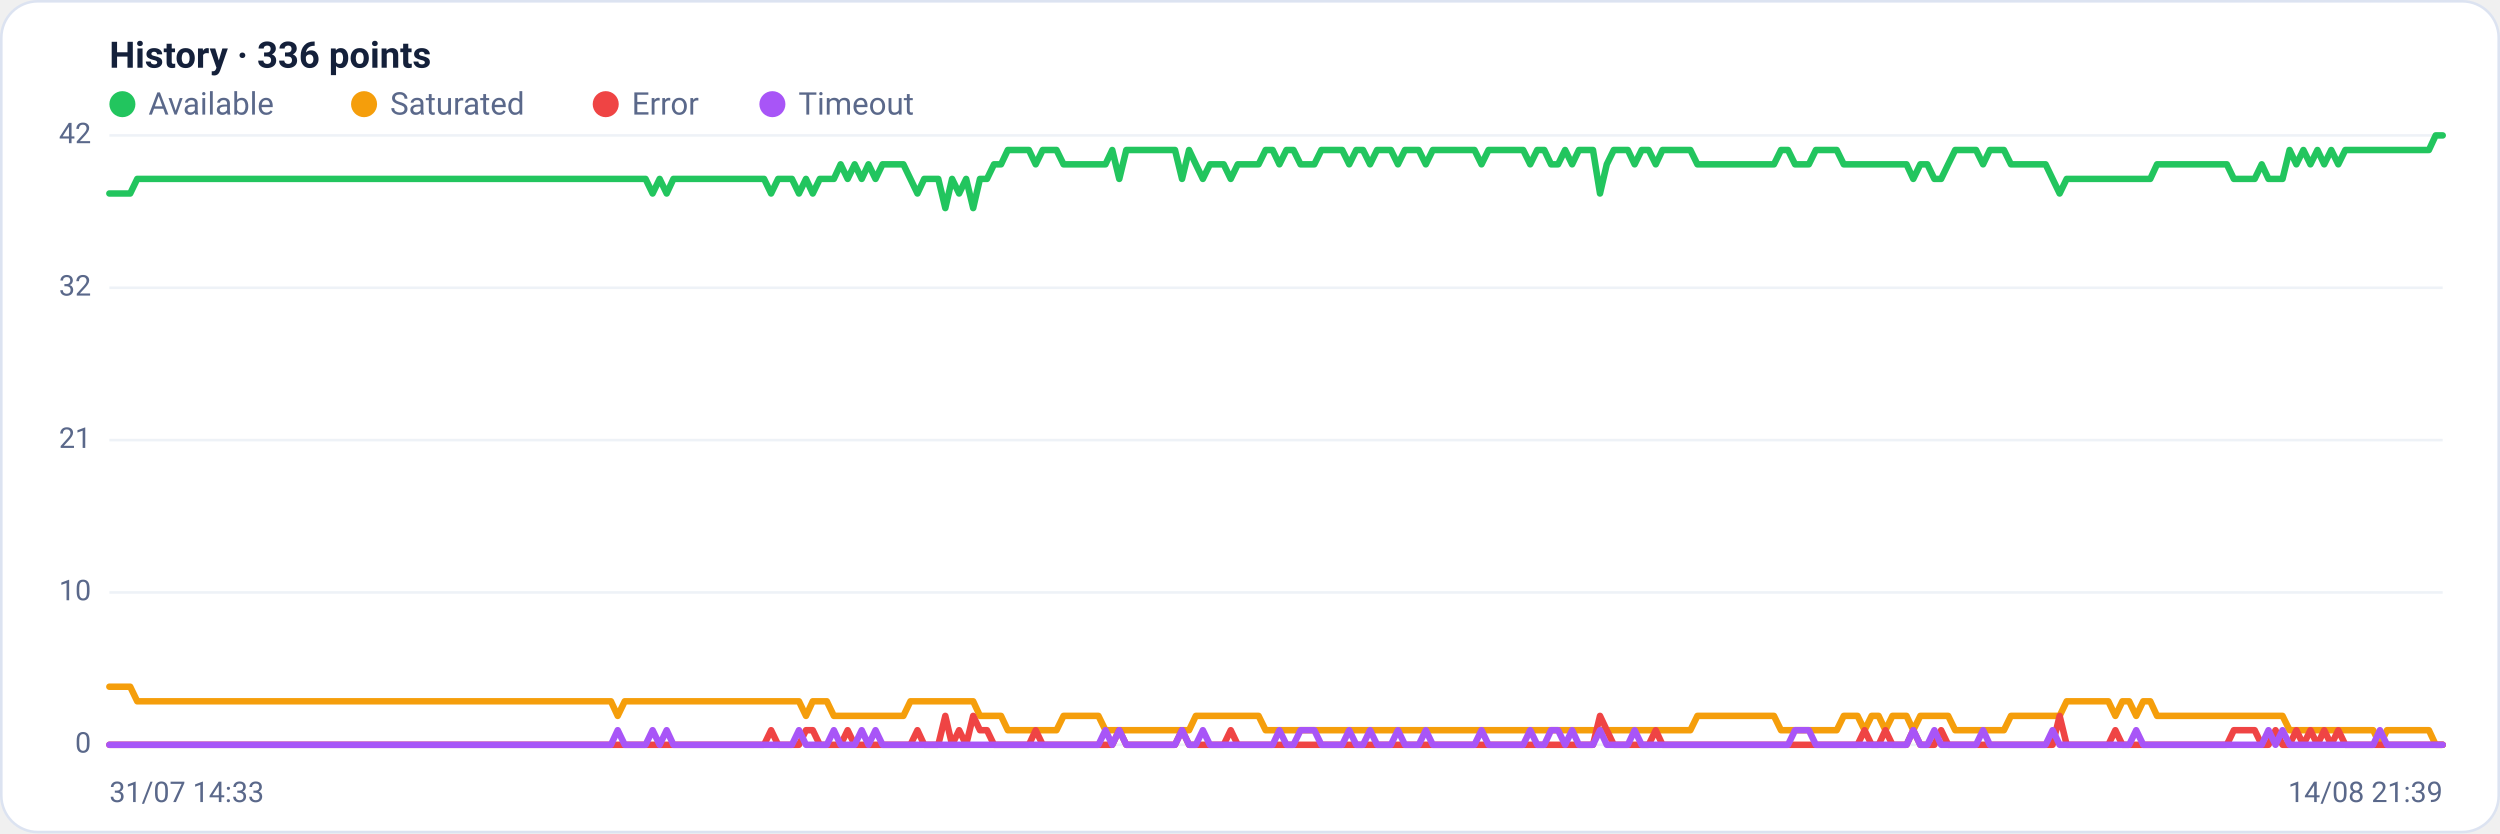
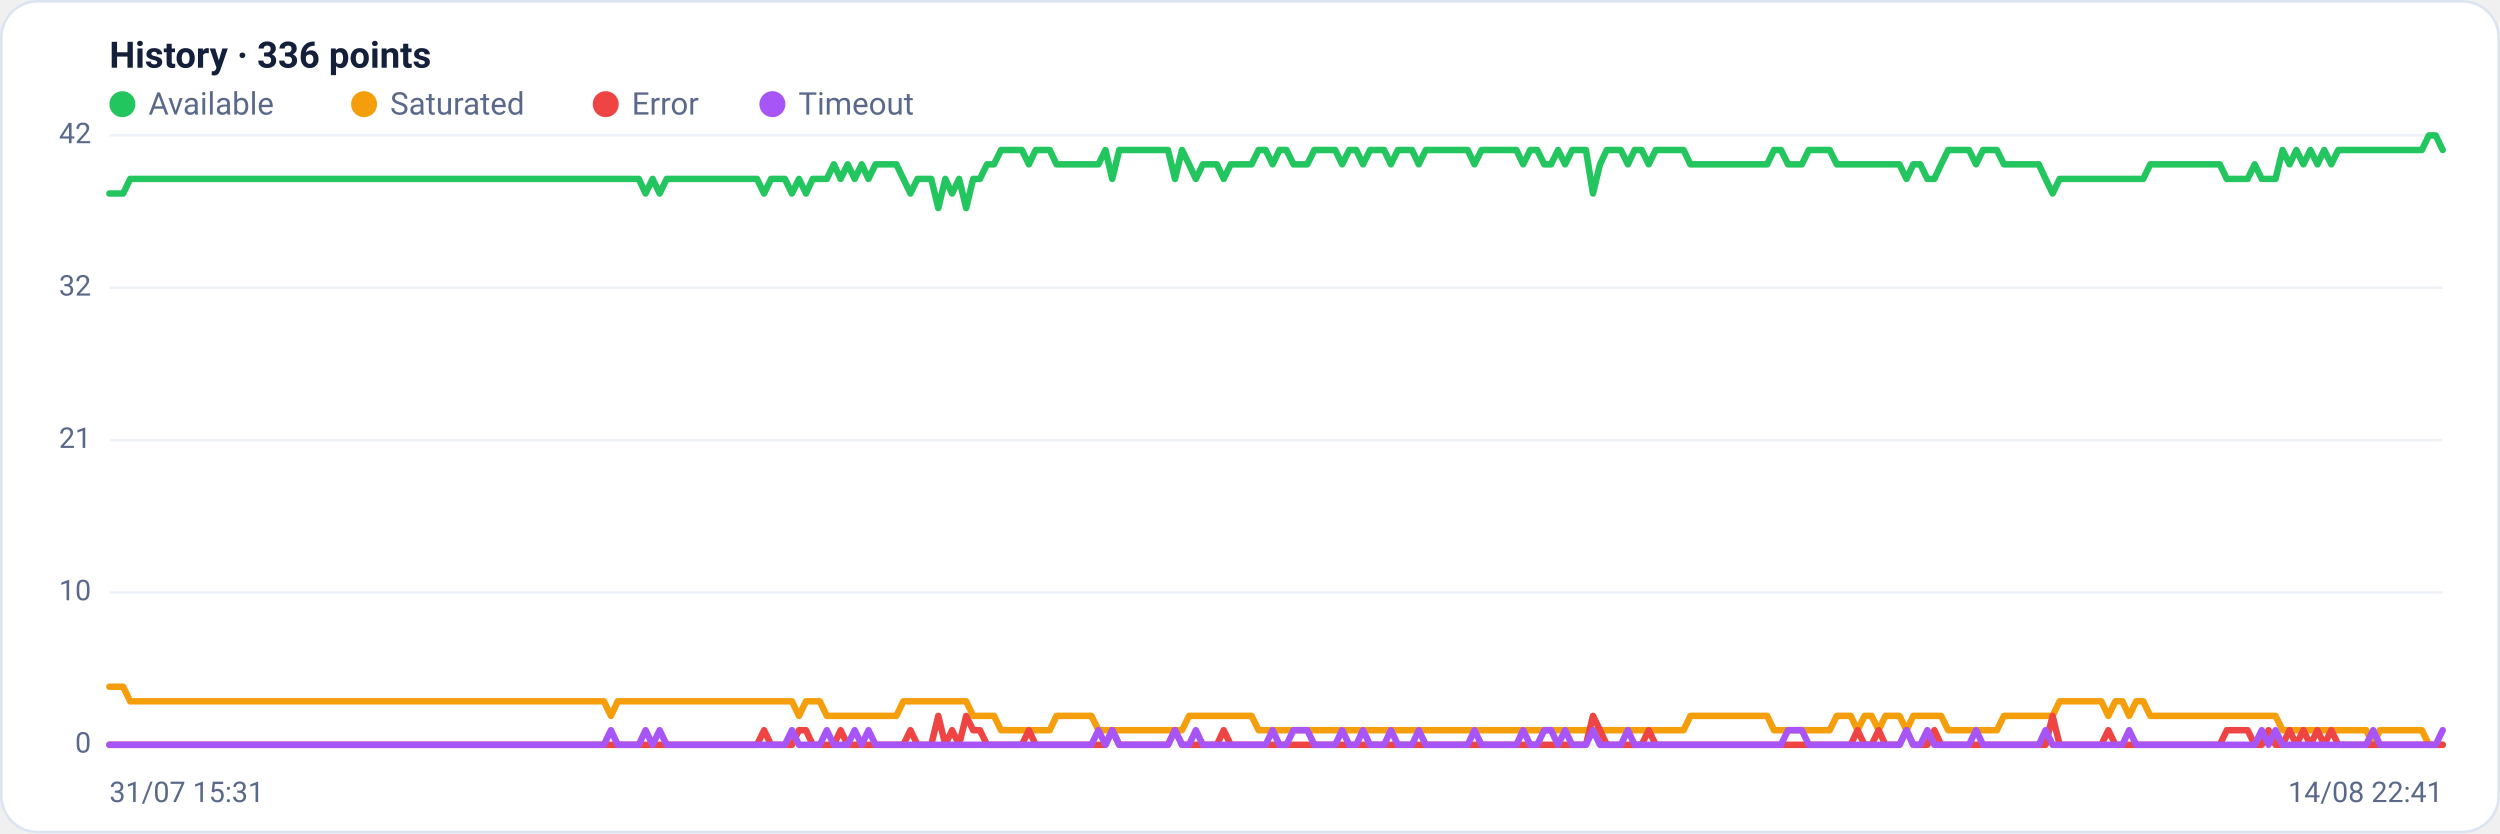
<svg xmlns="http://www.w3.org/2000/svg" viewBox="0 0 960 320" width="960" height="320" font-family="Segoe UI, system-ui, -apple-system, Roboto, Helvetica, Arial, sans-serif" role="img" aria-label="Availability history per region">
  <rect x="0.5" y="0.5" width="959" height="319" rx="14" fill="#ffffff" stroke="#dce3f1" />
  <text x="42" y="26" font-size="14" font-weight="600" fill="#14203a">History · 336 points</text>
  <circle cx="47" cy="40" r="5" fill="#22c55e" />
  <text x="57" y="44" font-size="12" fill="#5a688a">Available</text>
  <circle cx="139.8" cy="40" r="5" fill="#f59e0b" />
  <text x="149.8" y="44" font-size="12" fill="#5a688a">Saturated</text>
  <circle cx="232.6" cy="40" r="5" fill="#ef4444" />
  <text x="242.6" y="44" font-size="12" fill="#5a688a">Error</text>
  <circle cx="296.6" cy="40" r="5" fill="#a855f7" />
  <text x="306.6" y="44" font-size="12" fill="#5a688a">Timeout</text>
  <line x1="42" y1="286.0" x2="938" y2="286.0" stroke="#eef2f7" stroke-width="1" />
  <text x="35" y="289.0" text-anchor="end" font-size="11" fill="#5a688a">0</text>
  <line x1="42" y1="227.5" x2="938" y2="227.5" stroke="#eef2f7" stroke-width="1" />
  <text x="35" y="230.5" text-anchor="end" font-size="11" fill="#5a688a">10</text>
  <line x1="42" y1="169.0" x2="938" y2="169.0" stroke="#eef2f7" stroke-width="1" />
  <text x="35" y="172.0" text-anchor="end" font-size="11" fill="#5a688a">21</text>
  <line x1="42" y1="110.5" x2="938" y2="110.5" stroke="#eef2f7" stroke-width="1" />
  <text x="35" y="113.5" text-anchor="end" font-size="11" fill="#5a688a">32</text>
  <line x1="42" y1="52.0" x2="938" y2="52.0" stroke="#eef2f7" stroke-width="1" />
  <text x="35" y="55.0" text-anchor="end" font-size="11" fill="#5a688a">42</text>
-   <polyline fill="none" stroke="#22c55e" stroke-width="2.5" stroke-linejoin="round" stroke-linecap="round" points="42.0,74.3 44.7,74.3 47.3,74.3 50.0,74.3 52.7,68.7 55.4,68.7 58.0,68.7 60.7,68.7 63.4,68.7 66.1,68.7 68.7,68.7 71.4,68.7 74.1,68.7 76.8,68.7 79.4,68.7 82.1,68.7 84.8,68.7 87.5,68.7 90.1,68.7 92.8,68.7 95.5,68.7 98.2,68.7 100.8,68.7 103.5,68.7 106.2,68.7 108.9,68.7 111.5,68.7 114.2,68.7 116.9,68.7 119.6,68.7 122.2,68.7 124.9,68.7 127.6,68.7 130.3,68.7 132.9,68.7 135.6,68.7 138.3,68.7 141.0,68.7 143.6,68.7 146.3,68.7 149.0,68.7 151.7,68.7 154.3,68.7 157.0,68.7 159.7,68.7 162.4,68.7 165.0,68.7 167.7,68.7 170.4,68.7 173.1,68.7 175.7,68.7 178.4,68.7 181.1,68.7 183.8,68.7 186.4,68.7 189.1,68.7 191.8,68.7 194.5,68.7 197.1,68.7 199.8,68.7 202.5,68.7 205.2,68.7 207.8,68.7 210.5,68.7 213.2,68.7 215.9,68.7 218.5,68.7 221.2,68.7 223.9,68.7 226.5,68.7 229.2,68.7 231.9,68.7 234.6,68.7 237.2,68.7 239.9,68.7 242.6,68.7 245.3,68.7 247.9,68.7 250.6,74.3 253.3,68.7 256.0,74.3 258.6,68.7 261.3,68.7 264.0,68.7 266.7,68.7 269.3,68.7 272.0,68.7 274.7,68.7 277.4,68.7 280.0,68.7 282.7,68.7 285.4,68.7 288.1,68.7 290.7,68.7 293.4,68.7 296.1,74.3 298.8,68.7 301.4,68.7 304.1,68.7 306.8,74.3 309.5,68.7 312.1,74.3 314.8,68.7 317.5,68.7 320.2,68.7 322.8,63.1 325.5,68.7 328.2,63.1 330.9,68.7 333.5,63.1 336.2,68.7 338.9,63.1 341.6,63.1 344.2,63.1 346.9,63.1 349.6,68.7 352.3,74.3 354.9,68.7 357.6,68.7 360.3,68.7 363.0,79.9 365.6,68.7 368.3,74.3 371.0,68.7 373.7,79.9 376.3,68.7 379.0,68.7 381.7,63.1 384.4,63.1 387.0,57.6 389.7,57.6 392.4,57.6 395.1,57.6 397.7,63.1 400.4,57.6 403.1,57.6 405.7,57.6 408.4,63.1 411.1,63.1 413.8,63.1 416.4,63.1 419.1,63.1 421.8,63.1 424.5,63.1 427.1,57.6 429.8,68.7 432.5,57.6 435.2,57.6 437.8,57.6 440.5,57.6 443.2,57.6 445.9,57.6 448.5,57.6 451.2,57.6 453.9,68.7 456.6,57.6 459.2,63.1 461.9,68.7 464.6,63.1 467.3,63.1 469.9,63.1 472.6,68.7 475.3,63.1 478.0,63.1 480.6,63.1 483.3,63.1 486.0,57.6 488.7,57.6 491.3,63.1 494.0,57.6 496.7,57.6 499.4,63.1 502.0,63.1 504.7,63.1 507.4,57.6 510.1,57.6 512.7,57.6 515.4,57.6 518.1,63.1 520.8,57.6 523.4,57.6 526.1,63.1 528.8,57.6 531.5,57.6 534.1,57.6 536.8,63.1 539.5,57.6 542.2,57.6 544.8,57.6 547.5,63.1 550.2,57.6 552.9,57.6 555.5,57.6 558.2,57.6 560.9,57.6 563.6,57.6 566.2,57.6 568.9,63.1 571.6,57.6 574.3,57.6 576.9,57.6 579.6,57.6 582.3,57.6 584.9,57.6 587.6,63.1 590.3,57.6 593.0,57.6 595.6,63.1 598.3,63.1 601.0,57.6 603.7,63.1 606.3,57.6 609.0,57.6 611.7,57.6 614.4,74.3 617.0,63.1 619.7,57.6 622.4,57.6 625.1,57.6 627.7,63.1 630.4,57.6 633.1,57.6 635.8,63.1 638.4,57.6 641.1,57.6 643.8,57.6 646.5,57.6 649.1,57.6 651.8,63.1 654.5,63.1 657.2,63.1 659.8,63.1 662.5,63.1 665.2,63.1 667.9,63.1 670.5,63.1 673.2,63.1 675.9,63.1 678.6,63.1 681.2,63.1 683.9,57.6 686.6,57.6 689.3,63.1 691.9,63.1 694.6,63.1 697.3,57.6 700.0,57.6 702.6,57.6 705.3,57.6 708.0,63.1 710.7,63.1 713.3,63.1 716.0,63.1 718.7,63.1 721.4,63.1 724.0,63.1 726.7,63.1 729.4,63.1 732.1,63.1 734.7,68.7 737.4,63.1 740.1,63.1 742.8,68.7 745.4,68.7 748.1,63.1 750.8,57.6 753.5,57.6 756.1,57.6 758.8,57.6 761.5,63.1 764.1,57.6 766.8,57.6 769.5,57.6 772.2,63.1 774.8,63.1 777.5,63.1 780.2,63.1 782.9,63.1 785.5,63.1 788.2,68.7 790.9,74.3 793.6,68.7 796.2,68.7 798.9,68.7 801.6,68.7 804.3,68.7 806.9,68.7 809.6,68.7 812.3,68.7 815.0,68.7 817.6,68.7 820.3,68.7 823.0,68.7 825.7,68.7 828.3,63.1 831.0,63.1 833.7,63.1 836.4,63.1 839.0,63.1 841.7,63.1 844.4,63.1 847.1,63.1 849.7,63.1 852.4,63.1 855.1,63.1 857.8,68.7 860.4,68.7 863.1,68.7 865.8,68.7 868.5,63.1 871.1,68.7 873.8,68.7 876.5,68.7 879.2,57.6 881.8,63.1 884.5,57.6 887.2,63.1 889.9,57.6 892.5,63.1 895.2,57.6 897.9,63.1 900.6,57.6 903.2,57.6 905.9,57.6 908.6,57.6 911.3,57.6 913.9,57.6 916.6,57.6 919.3,57.6 922.0,57.6 924.6,57.6 927.3,57.6 930.0,57.6 932.7,57.6 935.3,52.0 938.0,52.0" />
-   <polyline fill="none" stroke="#f59e0b" stroke-width="2.5" stroke-linejoin="round" stroke-linecap="round" points="42.0,263.7 44.7,263.7 47.3,263.7 50.0,263.7 52.7,269.3 55.4,269.3 58.0,269.3 60.7,269.3 63.4,269.3 66.1,269.3 68.7,269.3 71.4,269.3 74.1,269.3 76.8,269.3 79.4,269.3 82.1,269.3 84.8,269.3 87.5,269.3 90.1,269.3 92.8,269.3 95.5,269.3 98.2,269.3 100.8,269.3 103.5,269.3 106.2,269.3 108.9,269.3 111.5,269.3 114.2,269.3 116.9,269.3 119.6,269.3 122.2,269.3 124.9,269.3 127.6,269.3 130.3,269.3 132.9,269.3 135.6,269.3 138.3,269.3 141.0,269.3 143.6,269.3 146.3,269.3 149.0,269.3 151.7,269.3 154.3,269.3 157.0,269.3 159.7,269.3 162.4,269.3 165.0,269.3 167.7,269.3 170.4,269.3 173.1,269.3 175.7,269.3 178.4,269.3 181.1,269.3 183.8,269.3 186.4,269.3 189.1,269.3 191.8,269.3 194.5,269.3 197.1,269.3 199.8,269.3 202.5,269.3 205.2,269.3 207.8,269.3 210.5,269.3 213.2,269.3 215.9,269.3 218.5,269.3 221.2,269.3 223.9,269.3 226.5,269.3 229.2,269.3 231.9,269.3 234.6,269.3 237.2,274.9 239.9,269.3 242.6,269.3 245.3,269.3 247.9,269.3 250.6,269.3 253.3,269.3 256.0,269.3 258.6,269.3 261.3,269.3 264.0,269.3 266.7,269.3 269.3,269.3 272.0,269.3 274.7,269.3 277.4,269.3 280.0,269.3 282.7,269.3 285.4,269.3 288.1,269.3 290.7,269.3 293.4,269.3 296.1,269.3 298.8,269.3 301.4,269.3 304.1,269.3 306.8,269.3 309.5,274.9 312.1,269.3 314.8,269.3 317.5,269.3 320.2,274.9 322.8,274.9 325.5,274.9 328.2,274.9 330.9,274.9 333.5,274.9 336.2,274.9 338.9,274.9 341.6,274.9 344.2,274.9 346.9,274.9 349.6,269.3 352.3,269.3 354.9,269.3 357.6,269.3 360.3,269.3 363.0,269.3 365.6,269.3 368.3,269.3 371.0,269.3 373.7,269.3 376.3,274.9 379.0,274.9 381.7,274.9 384.4,274.9 387.0,280.4 389.7,280.4 392.4,280.4 395.1,280.4 397.7,280.4 400.4,280.4 403.1,280.4 405.7,280.4 408.4,274.9 411.1,274.9 413.8,274.9 416.4,274.9 419.1,274.9 421.8,274.9 424.5,280.4 427.1,280.4 429.8,280.4 432.5,280.4 435.2,280.4 437.8,280.4 440.5,280.4 443.2,280.4 445.9,280.4 448.5,280.4 451.2,280.4 453.9,280.4 456.6,280.4 459.2,274.9 461.9,274.9 464.6,274.9 467.3,274.9 469.9,274.9 472.6,274.9 475.3,274.9 478.0,274.9 480.6,274.9 483.3,274.9 486.0,280.4 488.7,280.4 491.3,280.4 494.0,280.4 496.7,280.4 499.4,280.4 502.0,280.4 504.7,280.4 507.4,280.4 510.1,280.4 512.7,280.4 515.4,280.4 518.1,280.4 520.8,280.4 523.4,280.4 526.1,280.4 528.8,280.4 531.5,280.4 534.1,280.4 536.8,280.4 539.5,280.4 542.2,280.4 544.8,280.4 547.5,280.4 550.2,280.4 552.9,280.4 555.5,280.4 558.2,280.4 560.9,280.4 563.6,280.4 566.2,280.4 568.9,280.4 571.6,280.4 574.3,280.4 576.9,280.4 579.6,280.4 582.3,280.4 584.9,280.4 587.6,280.4 590.3,280.4 593.0,280.4 595.6,280.4 598.3,280.4 601.0,280.4 603.7,280.4 606.3,280.4 609.0,280.4 611.7,280.4 614.4,280.4 617.0,280.4 619.7,280.4 622.4,280.4 625.1,280.4 627.7,280.4 630.4,280.4 633.1,280.4 635.8,280.4 638.4,280.4 641.1,280.4 643.8,280.4 646.5,280.4 649.1,280.4 651.8,274.9 654.5,274.9 657.2,274.9 659.8,274.9 662.5,274.9 665.2,274.9 667.9,274.9 670.5,274.9 673.2,274.9 675.9,274.9 678.6,274.9 681.2,274.9 683.9,280.4 686.6,280.4 689.3,280.4 691.9,280.4 694.6,280.4 697.3,280.4 700.0,280.4 702.6,280.4 705.3,280.4 708.0,274.9 710.7,274.9 713.3,274.9 716.0,280.4 718.7,274.9 721.4,274.9 724.0,280.4 726.7,274.9 729.4,274.9 732.1,274.9 734.7,280.4 737.4,274.9 740.1,274.9 742.8,274.9 745.4,274.9 748.1,274.9 750.8,280.4 753.5,280.4 756.1,280.4 758.8,280.4 761.5,280.4 764.1,280.4 766.8,280.4 769.5,280.4 772.2,274.9 774.8,274.9 777.5,274.9 780.2,274.9 782.9,274.9 785.5,274.9 788.2,274.9 790.9,274.9 793.6,269.3 796.2,269.3 798.9,269.3 801.6,269.3 804.3,269.3 806.9,269.3 809.6,269.3 812.3,274.9 815.0,269.3 817.6,269.3 820.3,274.9 823.0,269.3 825.7,269.3 828.3,274.9 831.0,274.9 833.7,274.9 836.4,274.9 839.0,274.9 841.7,274.9 844.4,274.9 847.1,274.9 849.7,274.9 852.4,274.9 855.1,274.9 857.8,274.9 860.4,274.9 863.1,274.9 865.8,274.9 868.5,274.9 871.1,274.9 873.8,274.9 876.5,274.9 879.2,280.4 881.8,280.4 884.5,280.4 887.2,280.4 889.9,280.4 892.5,280.4 895.2,280.4 897.9,280.4 900.6,280.4 903.2,280.4 905.9,280.4 908.6,280.4 911.3,280.4 913.9,286.0 916.6,280.4 919.3,280.4 922.0,280.4 924.6,280.4 927.3,280.4 930.0,280.4 932.7,280.4 935.3,286.0 938.0,286.0" />
-   <polyline fill="none" stroke="#ef4444" stroke-width="2.5" stroke-linejoin="round" stroke-linecap="round" points="42.0,286.0 44.7,286.0 47.3,286.0 50.0,286.0 52.7,286.0 55.4,286.0 58.0,286.0 60.7,286.0 63.4,286.0 66.1,286.0 68.7,286.0 71.4,286.0 74.1,286.0 76.8,286.0 79.4,286.0 82.1,286.0 84.8,286.0 87.5,286.0 90.1,286.0 92.8,286.0 95.5,286.0 98.2,286.0 100.8,286.0 103.5,286.0 106.2,286.0 108.9,286.0 111.5,286.0 114.2,286.0 116.9,286.0 119.6,286.0 122.2,286.0 124.9,286.0 127.6,286.0 130.3,286.0 132.9,286.0 135.6,286.0 138.3,286.0 141.0,286.0 143.6,286.0 146.3,286.0 149.0,286.0 151.7,286.0 154.3,286.0 157.0,286.0 159.7,286.0 162.4,286.0 165.0,286.0 167.7,286.0 170.4,286.0 173.1,286.0 175.7,286.0 178.4,286.0 181.1,286.0 183.8,286.0 186.4,286.0 189.1,286.0 191.8,286.0 194.5,286.0 197.1,286.0 199.8,286.0 202.5,286.0 205.2,286.0 207.8,286.0 210.5,286.0 213.2,286.0 215.9,286.0 218.5,286.0 221.2,286.0 223.9,286.0 226.5,286.0 229.2,286.0 231.9,286.0 234.6,286.0 237.2,286.0 239.9,286.0 242.6,286.0 245.3,286.0 247.9,286.0 250.6,286.0 253.3,286.0 256.0,286.0 258.6,286.0 261.3,286.0 264.0,286.0 266.7,286.0 269.3,286.0 272.0,286.0 274.7,286.0 277.4,286.0 280.0,286.0 282.7,286.0 285.4,286.0 288.1,286.0 290.7,286.0 293.4,286.0 296.1,280.4 298.8,286.0 301.4,286.0 304.1,286.0 306.8,286.0 309.5,280.4 312.1,280.4 314.8,286.0 317.5,286.0 320.2,286.0 322.8,286.0 325.5,280.4 328.2,286.0 330.9,286.0 333.5,286.0 336.2,286.0 338.9,286.0 341.6,286.0 344.2,286.0 346.9,286.0 349.6,286.0 352.3,280.4 354.9,286.0 357.6,286.0 360.3,286.0 363.0,274.9 365.6,286.0 368.3,280.4 371.0,286.0 373.7,274.9 376.3,280.4 379.0,280.4 381.7,286.0 384.4,286.0 387.0,286.0 389.7,286.0 392.4,286.0 395.1,286.0 397.7,280.4 400.4,286.0 403.1,286.0 405.7,286.0 408.4,286.0 411.1,286.0 413.8,286.0 416.4,286.0 419.1,286.0 421.8,286.0 424.5,286.0 427.1,286.0 429.8,280.4 432.5,286.0 435.2,286.0 437.8,286.0 440.5,286.0 443.2,286.0 445.9,286.0 448.5,286.0 451.2,286.0 453.9,280.4 456.6,286.0 459.2,286.0 461.9,286.0 464.6,286.0 467.3,286.0 469.9,286.0 472.6,280.4 475.3,286.0 478.0,286.0 480.6,286.0 483.3,286.0 486.0,286.0 488.7,286.0 491.3,286.0 494.0,286.0 496.7,286.0 499.4,286.0 502.0,286.0 504.7,286.0 507.4,286.0 510.1,286.0 512.7,286.0 515.4,286.0 518.1,286.0 520.8,286.0 523.4,286.0 526.1,286.0 528.8,286.0 531.5,286.0 534.1,286.0 536.8,286.0 539.5,286.0 542.2,286.0 544.8,286.0 547.5,286.0 550.2,286.0 552.9,286.0 555.5,286.0 558.2,286.0 560.9,286.0 563.6,286.0 566.2,286.0 568.9,286.0 571.6,286.0 574.3,286.0 576.9,286.0 579.6,286.0 582.3,286.0 584.9,286.0 587.6,286.0 590.3,286.0 593.0,286.0 595.6,286.0 598.3,286.0 601.0,286.0 603.7,286.0 606.3,286.0 609.0,286.0 611.7,286.0 614.4,274.9 617.0,280.4 619.7,286.0 622.4,286.0 625.1,286.0 627.7,286.0 630.4,286.0 633.1,286.0 635.8,280.4 638.4,286.0 641.1,286.0 643.8,286.0 646.5,286.0 649.1,286.0 651.8,286.0 654.5,286.0 657.2,286.0 659.8,286.0 662.5,286.0 665.2,286.0 667.9,286.0 670.5,286.0 673.2,286.0 675.9,286.0 678.6,286.0 681.2,286.0 683.9,286.0 686.6,286.0 689.3,286.0 691.9,286.0 694.6,286.0 697.3,286.0 700.0,286.0 702.6,286.0 705.3,286.0 708.0,286.0 710.7,286.0 713.3,286.0 716.0,280.4 718.7,286.0 721.4,286.0 724.0,280.4 726.7,286.0 729.4,286.0 732.1,286.0 734.7,280.4 737.4,286.0 740.1,286.0 742.8,286.0 745.4,280.4 748.1,286.0 750.8,286.0 753.5,286.0 756.1,286.0 758.8,286.0 761.5,286.0 764.1,286.0 766.8,286.0 769.5,286.0 772.2,286.0 774.8,286.0 777.5,286.0 780.2,286.0 782.9,286.0 785.5,286.0 788.2,286.0 790.9,274.9 793.6,286.0 796.2,286.0 798.9,286.0 801.6,286.0 804.3,286.0 806.9,286.0 809.6,286.0 812.3,280.4 815.0,286.0 817.6,286.0 820.3,286.0 823.0,286.0 825.7,286.0 828.3,286.0 831.0,286.0 833.7,286.0 836.4,286.0 839.0,286.0 841.7,286.0 844.4,286.0 847.1,286.0 849.7,286.0 852.4,286.0 855.1,286.0 857.8,280.4 860.4,280.4 863.1,280.4 865.8,280.4 868.5,286.0 871.1,286.0 873.8,280.4 876.5,286.0 879.2,286.0 881.8,280.4 884.5,286.0 887.2,280.4 889.9,286.0 892.5,280.4 895.2,286.0 897.9,280.4 900.6,286.0 903.2,286.0 905.9,286.0 908.6,286.0 911.3,286.0 913.9,286.0 916.6,286.0 919.3,286.0 922.0,286.0 924.6,286.0 927.3,286.0 930.0,286.0 932.7,286.0 935.3,286.0 938.0,286.0" />
-   <polyline fill="none" stroke="#a855f7" stroke-width="2.5" stroke-linejoin="round" stroke-linecap="round" points="42.0,286.0 44.7,286.0 47.3,286.0 50.0,286.0 52.7,286.0 55.4,286.0 58.0,286.0 60.7,286.0 63.4,286.0 66.1,286.0 68.7,286.0 71.4,286.0 74.1,286.0 76.8,286.0 79.4,286.0 82.1,286.0 84.8,286.0 87.5,286.0 90.1,286.0 92.8,286.0 95.5,286.0 98.2,286.0 100.8,286.0 103.5,286.0 106.2,286.0 108.9,286.0 111.5,286.0 114.2,286.0 116.9,286.0 119.6,286.0 122.2,286.0 124.9,286.0 127.6,286.0 130.3,286.0 132.9,286.0 135.6,286.0 138.3,286.0 141.0,286.0 143.6,286.0 146.3,286.0 149.0,286.0 151.7,286.0 154.3,286.0 157.0,286.0 159.7,286.0 162.4,286.0 165.0,286.0 167.7,286.0 170.4,286.0 173.1,286.0 175.7,286.0 178.4,286.0 181.1,286.0 183.8,286.0 186.4,286.0 189.1,286.0 191.8,286.0 194.5,286.0 197.1,286.0 199.8,286.0 202.5,286.0 205.2,286.0 207.8,286.0 210.5,286.0 213.2,286.0 215.9,286.0 218.5,286.0 221.2,286.0 223.9,286.0 226.5,286.0 229.2,286.0 231.9,286.0 234.6,286.0 237.2,280.4 239.9,286.0 242.6,286.0 245.3,286.0 247.9,286.0 250.6,280.4 253.3,286.0 256.0,280.4 258.6,286.0 261.3,286.0 264.0,286.0 266.7,286.0 269.3,286.0 272.0,286.0 274.7,286.0 277.4,286.0 280.0,286.0 282.7,286.0 285.4,286.0 288.1,286.0 290.7,286.0 293.4,286.0 296.1,286.0 298.8,286.0 301.4,286.0 304.1,286.0 306.8,280.4 309.5,286.0 312.1,286.0 314.8,286.0 317.5,286.0 320.2,280.4 322.8,286.0 325.5,286.0 328.2,286.0 330.9,280.4 333.5,286.0 336.2,280.4 338.9,286.0 341.6,286.0 344.2,286.0 346.9,286.0 349.6,286.0 352.3,286.0 354.9,286.0 357.6,286.0 360.3,286.0 363.0,286.0 365.6,286.0 368.3,286.0 371.0,286.0 373.7,286.0 376.3,286.0 379.0,286.0 381.7,286.0 384.4,286.0 387.0,286.0 389.7,286.0 392.4,286.0 395.1,286.0 397.7,286.0 400.4,286.0 403.1,286.0 405.7,286.0 408.4,286.0 411.1,286.0 413.8,286.0 416.4,286.0 419.1,286.0 421.8,286.0 424.5,280.4 427.1,286.0 429.8,280.4 432.5,286.0 435.2,286.0 437.8,286.0 440.5,286.0 443.2,286.0 445.9,286.0 448.5,286.0 451.2,286.0 453.9,280.4 456.6,286.0 459.2,286.0 461.9,280.4 464.6,286.0 467.3,286.0 469.9,286.0 472.6,286.0 475.3,286.0 478.0,286.0 480.6,286.0 483.3,286.0 486.0,286.0 488.7,286.0 491.3,280.4 494.0,286.0 496.7,286.0 499.4,280.4 502.0,280.4 504.7,280.4 507.4,286.0 510.1,286.0 512.7,286.0 515.4,286.0 518.1,280.4 520.8,286.0 523.4,286.0 526.1,280.4 528.8,286.0 531.5,286.0 534.1,286.0 536.8,280.4 539.5,286.0 542.2,286.0 544.8,286.0 547.5,280.4 550.2,286.0 552.9,286.0 555.5,286.0 558.2,286.0 560.9,286.0 563.6,286.0 566.2,286.0 568.9,280.4 571.6,286.0 574.3,286.0 576.9,286.0 579.6,286.0 582.3,286.0 584.9,286.0 587.6,280.4 590.3,286.0 593.0,286.0 595.6,280.4 598.3,280.4 601.0,286.0 603.7,280.4 606.3,286.0 609.0,286.0 611.7,286.0 614.4,280.4 617.0,286.0 619.7,286.0 622.4,286.0 625.1,286.0 627.7,280.4 630.4,286.0 633.1,286.0 635.8,286.0 638.4,286.0 641.1,286.0 643.8,286.0 646.5,286.0 649.1,286.0 651.8,286.0 654.5,286.0 657.2,286.0 659.8,286.0 662.5,286.0 665.2,286.0 667.9,286.0 670.5,286.0 673.2,286.0 675.9,286.0 678.6,286.0 681.2,286.0 683.9,286.0 686.6,286.0 689.3,280.4 691.9,280.4 694.6,280.4 697.3,286.0 700.0,286.0 702.6,286.0 705.3,286.0 708.0,286.0 710.7,286.0 713.3,286.0 716.0,286.0 718.7,286.0 721.4,286.0 724.0,286.0 726.7,286.0 729.4,286.0 732.1,286.0 734.7,280.4 737.4,286.0 740.1,286.0 742.8,280.4 745.4,286.0 748.1,286.0 750.8,286.0 753.5,286.0 756.1,286.0 758.8,286.0 761.5,280.4 764.1,286.0 766.8,286.0 769.5,286.0 772.2,286.0 774.8,286.0 777.5,286.0 780.2,286.0 782.9,286.0 785.5,286.0 788.2,280.4 790.9,286.0 793.6,286.0 796.2,286.0 798.9,286.0 801.6,286.0 804.3,286.0 806.9,286.0 809.6,286.0 812.3,286.0 815.0,286.0 817.6,286.0 820.3,280.4 823.0,286.0 825.7,286.0 828.3,286.0 831.0,286.0 833.7,286.0 836.4,286.0 839.0,286.0 841.7,286.0 844.4,286.0 847.1,286.0 849.7,286.0 852.4,286.0 855.1,286.0 857.8,286.0 860.4,286.0 863.1,286.0 865.8,286.0 868.5,286.0 871.1,280.4 873.8,286.0 876.5,280.4 879.2,286.0 881.8,286.0 884.5,286.0 887.2,286.0 889.9,286.0 892.5,286.0 895.2,286.0 897.9,286.0 900.6,286.0 903.2,286.0 905.9,286.0 908.6,286.0 911.3,286.0 913.9,280.4 916.6,286.0 919.3,286.0 922.0,286.0 924.6,286.0 927.3,286.0 930.0,286.0 932.7,286.0 935.3,286.0 938.0,286.0" />
-   <text x="42" y="308" font-size="11" fill="#5a688a">31/07 14:33</text>
-   <text x="938" y="308" text-anchor="end" font-size="11" fill="#5a688a">14/08 21:39</text>
+   <polyline fill="none" stroke="#22c55e" stroke-width="2.5" stroke-linejoin="round" stroke-linecap="round" points="42.0,74.3 44.7,74.3 47.3,74.3 50.0,68.7 52.7,68.7 55.4,68.7 58.0,68.7 60.7,68.7 63.4,68.7 66.1,68.7 68.7,68.7 71.4,68.7 74.1,68.7 76.8,68.7 79.4,68.7 82.1,68.7 84.8,68.7 87.5,68.7 90.1,68.7 92.8,68.7 95.5,68.7 98.2,68.7 100.8,68.7 103.5,68.7 106.2,68.7 108.9,68.7 111.5,68.7 114.2,68.7 116.9,68.7 119.6,68.7 122.2,68.7 124.9,68.7 127.6,68.7 130.3,68.7 132.9,68.7 135.6,68.7 138.3,68.7 141.0,68.7 143.6,68.7 146.3,68.7 149.0,68.7 151.7,68.7 154.3,68.7 157.0,68.7 159.7,68.7 162.4,68.7 165.0,68.7 167.7,68.7 170.4,68.7 173.1,68.7 175.7,68.7 178.4,68.7 181.1,68.7 183.8,68.7 186.4,68.7 189.1,68.7 191.8,68.7 194.5,68.7 197.1,68.7 199.8,68.7 202.5,68.7 205.2,68.7 207.8,68.7 210.5,68.7 213.2,68.7 215.9,68.7 218.5,68.7 221.2,68.7 223.9,68.7 226.5,68.7 229.2,68.7 231.9,68.7 234.6,68.7 237.2,68.7 239.9,68.7 242.6,68.7 245.3,68.7 247.9,74.3 250.6,68.7 253.3,74.3 256.0,68.7 258.6,68.7 261.3,68.7 264.0,68.7 266.7,68.7 269.3,68.7 272.0,68.7 274.7,68.7 277.4,68.7 280.0,68.7 282.7,68.7 285.4,68.7 288.1,68.7 290.7,68.7 293.4,74.3 296.1,68.7 298.8,68.7 301.4,68.7 304.1,74.3 306.8,68.7 309.5,74.3 312.1,68.7 314.8,68.7 317.5,68.7 320.2,63.1 322.8,68.7 325.5,63.1 328.2,68.7 330.9,63.1 333.5,68.7 336.2,63.1 338.9,63.1 341.6,63.1 344.2,63.1 346.9,68.7 349.6,74.3 352.3,68.7 354.9,68.7 357.6,68.7 360.3,79.9 363.0,68.7 365.6,74.3 368.3,68.7 371.0,79.9 373.7,68.7 376.3,68.7 379.0,63.1 381.7,63.1 384.4,57.6 387.0,57.6 389.7,57.6 392.4,57.6 395.1,63.1 397.7,57.6 400.4,57.6 403.1,57.6 405.7,63.1 408.4,63.1 411.1,63.1 413.8,63.1 416.4,63.1 419.1,63.1 421.8,63.1 424.5,57.6 427.1,68.7 429.8,57.6 432.5,57.6 435.2,57.6 437.8,57.6 440.5,57.6 443.2,57.6 445.9,57.6 448.5,57.6 451.2,68.7 453.9,57.6 456.6,63.1 459.2,68.7 461.9,63.1 464.6,63.1 467.3,63.1 469.9,68.7 472.6,63.1 475.3,63.1 478.0,63.1 480.6,63.1 483.3,57.6 486.0,57.6 488.7,63.1 491.3,57.6 494.0,57.6 496.7,63.1 499.4,63.1 502.0,63.1 504.7,57.6 507.4,57.6 510.1,57.6 512.7,57.6 515.4,63.1 518.1,57.6 520.8,57.6 523.4,63.1 526.1,57.6 528.8,57.6 531.5,57.6 534.1,63.1 536.8,57.6 539.5,57.6 542.2,57.6 544.8,63.1 547.5,57.6 550.2,57.6 552.9,57.6 555.5,57.6 558.2,57.6 560.9,57.6 563.6,57.6 566.2,63.1 568.9,57.6 571.6,57.6 574.3,57.6 576.9,57.6 579.6,57.6 582.3,57.6 584.9,63.1 587.6,57.6 590.3,57.6 593.0,63.1 595.6,63.1 598.3,57.6 601.0,63.1 603.7,57.6 606.3,57.6 609.0,57.6 611.7,74.3 614.4,63.1 617.0,57.6 619.7,57.6 622.4,57.6 625.1,63.1 627.7,57.6 630.4,57.6 633.1,63.1 635.8,57.6 638.4,57.6 641.1,57.6 643.8,57.6 646.5,57.6 649.1,63.1 651.8,63.1 654.5,63.1 657.2,63.1 659.8,63.1 662.5,63.1 665.2,63.1 667.9,63.1 670.5,63.1 673.2,63.1 675.9,63.1 678.6,63.1 681.2,57.6 683.9,57.6 686.6,63.1 689.3,63.1 691.9,63.1 694.6,57.6 697.3,57.6 700.0,57.6 702.6,57.6 705.3,63.1 708.0,63.1 710.7,63.1 713.3,63.1 716.0,63.1 718.7,63.1 721.4,63.1 724.0,63.1 726.7,63.1 729.4,63.1 732.1,68.7 734.7,63.1 737.4,63.1 740.1,68.7 742.8,68.7 745.4,63.1 748.1,57.6 750.8,57.6 753.5,57.6 756.1,57.6 758.8,63.1 761.5,57.6 764.1,57.6 766.8,57.6 769.5,63.1 772.2,63.1 774.8,63.1 777.5,63.1 780.2,63.1 782.9,63.1 785.5,68.7 788.2,74.3 790.9,68.7 793.6,68.7 796.2,68.7 798.9,68.7 801.6,68.7 804.3,68.7 806.9,68.7 809.6,68.7 812.3,68.7 815.0,68.7 817.6,68.7 820.3,68.7 823.0,68.7 825.7,63.1 828.3,63.1 831.0,63.1 833.7,63.1 836.4,63.1 839.0,63.1 841.7,63.1 844.4,63.1 847.1,63.1 849.7,63.1 852.4,63.1 855.1,68.7 857.8,68.7 860.4,68.7 863.1,68.7 865.8,63.1 868.5,68.7 871.1,68.7 873.8,68.7 876.5,57.6 879.2,63.1 881.8,57.6 884.5,63.1 887.2,57.6 889.9,63.1 892.5,57.6 895.2,63.1 897.9,57.6 900.6,57.6 903.2,57.6 905.9,57.6 908.6,57.6 911.3,57.6 913.9,57.6 916.6,57.6 919.3,57.6 922.0,57.6 924.6,57.6 927.3,57.6 930.0,57.6 932.7,52.0 935.3,52.0 938.0,57.6" />
+   <polyline fill="none" stroke="#f59e0b" stroke-width="2.5" stroke-linejoin="round" stroke-linecap="round" points="42.0,263.7 44.7,263.7 47.3,263.7 50.0,269.3 52.7,269.3 55.4,269.3 58.0,269.3 60.7,269.3 63.4,269.3 66.1,269.3 68.7,269.3 71.4,269.3 74.1,269.3 76.8,269.3 79.4,269.3 82.1,269.3 84.8,269.3 87.5,269.3 90.1,269.3 92.8,269.3 95.5,269.3 98.2,269.3 100.8,269.3 103.5,269.3 106.2,269.3 108.9,269.3 111.5,269.3 114.2,269.3 116.9,269.3 119.6,269.3 122.2,269.3 124.9,269.3 127.6,269.3 130.3,269.3 132.9,269.3 135.6,269.3 138.3,269.3 141.0,269.3 143.6,269.3 146.3,269.3 149.0,269.3 151.7,269.3 154.3,269.3 157.0,269.3 159.7,269.3 162.4,269.3 165.0,269.3 167.7,269.3 170.4,269.3 173.1,269.3 175.7,269.3 178.4,269.3 181.1,269.3 183.8,269.3 186.4,269.3 189.1,269.3 191.8,269.3 194.5,269.3 197.1,269.3 199.8,269.3 202.5,269.3 205.2,269.3 207.8,269.3 210.5,269.3 213.2,269.3 215.9,269.3 218.5,269.3 221.2,269.3 223.9,269.3 226.5,269.3 229.2,269.3 231.9,269.3 234.6,274.9 237.2,269.3 239.9,269.3 242.6,269.3 245.3,269.3 247.9,269.3 250.6,269.3 253.3,269.3 256.0,269.3 258.6,269.3 261.3,269.3 264.0,269.3 266.7,269.3 269.3,269.3 272.0,269.3 274.7,269.3 277.4,269.3 280.0,269.3 282.7,269.3 285.4,269.3 288.1,269.3 290.7,269.3 293.4,269.3 296.1,269.3 298.8,269.3 301.4,269.3 304.1,269.3 306.8,274.9 309.5,269.3 312.1,269.3 314.8,269.3 317.5,274.9 320.2,274.9 322.8,274.9 325.5,274.9 328.2,274.9 330.9,274.9 333.5,274.9 336.2,274.9 338.9,274.9 341.6,274.9 344.2,274.9 346.9,269.3 349.6,269.3 352.3,269.3 354.9,269.3 357.6,269.3 360.3,269.3 363.0,269.3 365.6,269.3 368.3,269.3 371.0,269.3 373.7,274.9 376.3,274.9 379.0,274.9 381.7,274.9 384.4,280.4 387.0,280.4 389.7,280.4 392.4,280.4 395.1,280.4 397.7,280.4 400.4,280.4 403.1,280.4 405.7,274.9 408.4,274.9 411.1,274.9 413.8,274.9 416.4,274.9 419.1,274.9 421.8,280.4 424.5,280.4 427.1,280.4 429.8,280.4 432.5,280.4 435.2,280.4 437.8,280.4 440.5,280.4 443.2,280.4 445.9,280.4 448.5,280.4 451.2,280.4 453.9,280.4 456.6,274.9 459.2,274.9 461.9,274.9 464.6,274.9 467.3,274.9 469.9,274.9 472.6,274.9 475.3,274.9 478.0,274.9 480.6,274.9 483.3,280.4 486.0,280.4 488.7,280.4 491.3,280.4 494.0,280.4 496.7,280.4 499.4,280.4 502.0,280.4 504.7,280.4 507.4,280.4 510.1,280.4 512.7,280.4 515.4,280.4 518.1,280.4 520.8,280.4 523.4,280.4 526.1,280.4 528.8,280.4 531.5,280.4 534.1,280.4 536.8,280.4 539.5,280.4 542.2,280.4 544.8,280.4 547.5,280.4 550.2,280.4 552.9,280.4 555.5,280.4 558.2,280.4 560.9,280.4 563.6,280.4 566.2,280.4 568.9,280.4 571.6,280.4 574.3,280.4 576.9,280.4 579.6,280.4 582.3,280.4 584.9,280.4 587.6,280.4 590.3,280.4 593.0,280.4 595.6,280.4 598.3,280.4 601.0,280.4 603.7,280.4 606.3,280.4 609.0,280.4 611.7,280.4 614.4,280.4 617.0,280.4 619.7,280.4 622.4,280.4 625.1,280.4 627.7,280.4 630.4,280.4 633.1,280.4 635.8,280.4 638.4,280.4 641.1,280.4 643.8,280.4 646.5,280.4 649.1,274.9 651.8,274.9 654.5,274.9 657.2,274.9 659.8,274.9 662.5,274.9 665.2,274.9 667.9,274.9 670.5,274.9 673.2,274.9 675.9,274.9 678.6,274.9 681.2,280.4 683.9,280.4 686.6,280.4 689.3,280.4 691.9,280.4 694.6,280.4 697.3,280.4 700.0,280.4 702.6,280.4 705.3,274.9 708.0,274.9 710.7,274.9 713.3,280.4 716.0,274.9 718.7,274.9 721.4,280.4 724.0,274.9 726.7,274.9 729.4,274.9 732.1,280.4 734.7,274.9 737.4,274.9 740.1,274.9 742.8,274.9 745.4,274.9 748.1,280.4 750.8,280.4 753.5,280.4 756.1,280.4 758.8,280.4 761.5,280.4 764.1,280.4 766.8,280.4 769.5,274.9 772.2,274.9 774.8,274.9 777.5,274.9 780.2,274.9 782.9,274.9 785.5,274.9 788.2,274.9 790.9,269.3 793.6,269.3 796.2,269.3 798.9,269.3 801.6,269.3 804.3,269.3 806.9,269.3 809.6,274.9 812.3,269.3 815.0,269.3 817.6,274.9 820.3,269.3 823.0,269.3 825.7,274.9 828.3,274.9 831.0,274.9 833.7,274.9 836.4,274.9 839.0,274.9 841.7,274.9 844.4,274.9 847.1,274.9 849.7,274.9 852.4,274.9 855.1,274.9 857.8,274.9 860.4,274.9 863.1,274.9 865.8,274.9 868.5,274.9 871.1,274.9 873.8,274.9 876.5,280.4 879.2,280.4 881.8,280.4 884.5,280.4 887.2,280.4 889.9,280.4 892.5,280.4 895.2,280.4 897.9,280.4 900.6,280.4 903.2,280.4 905.9,280.4 908.6,280.4 911.3,286.0 913.9,280.4 916.6,280.4 919.3,280.4 922.0,280.4 924.6,280.4 927.3,280.4 930.0,280.4 932.7,286.0 935.3,286.0 938.0,286.0" />
+   <polyline fill="none" stroke="#ef4444" stroke-width="2.5" stroke-linejoin="round" stroke-linecap="round" points="42.0,286.0 44.7,286.0 47.3,286.0 50.0,286.0 52.7,286.0 55.4,286.0 58.0,286.0 60.7,286.0 63.4,286.0 66.1,286.0 68.7,286.0 71.4,286.0 74.1,286.0 76.8,286.0 79.4,286.0 82.1,286.0 84.8,286.0 87.5,286.0 90.1,286.0 92.8,286.0 95.5,286.0 98.2,286.0 100.8,286.0 103.5,286.0 106.2,286.0 108.9,286.0 111.5,286.0 114.2,286.0 116.9,286.0 119.6,286.0 122.2,286.0 124.9,286.0 127.6,286.0 130.3,286.0 132.9,286.0 135.6,286.0 138.3,286.0 141.0,286.0 143.6,286.0 146.3,286.0 149.0,286.0 151.7,286.0 154.3,286.0 157.0,286.0 159.7,286.0 162.4,286.0 165.0,286.0 167.7,286.0 170.4,286.0 173.1,286.0 175.7,286.0 178.4,286.0 181.1,286.0 183.8,286.0 186.4,286.0 189.1,286.0 191.8,286.0 194.5,286.0 197.1,286.0 199.8,286.0 202.5,286.0 205.2,286.0 207.8,286.0 210.5,286.0 213.2,286.0 215.9,286.0 218.5,286.0 221.2,286.0 223.9,286.0 226.5,286.0 229.2,286.0 231.9,286.0 234.6,286.0 237.2,286.0 239.9,286.0 242.6,286.0 245.3,286.0 247.9,286.0 250.6,286.0 253.3,286.0 256.0,286.0 258.6,286.0 261.3,286.0 264.0,286.0 266.7,286.0 269.3,286.0 272.0,286.0 274.7,286.0 277.4,286.0 280.0,286.0 282.7,286.0 285.4,286.0 288.1,286.0 290.7,286.0 293.4,280.4 296.1,286.0 298.8,286.0 301.4,286.0 304.1,286.0 306.8,280.4 309.5,280.4 312.1,286.0 314.8,286.0 317.5,286.0 320.2,286.0 322.8,280.4 325.5,286.0 328.2,286.0 330.9,286.0 333.5,286.0 336.2,286.0 338.9,286.0 341.6,286.0 344.2,286.0 346.9,286.0 349.6,280.4 352.3,286.0 354.9,286.0 357.6,286.0 360.3,274.9 363.0,286.0 365.6,280.4 368.3,286.0 371.0,274.9 373.7,280.4 376.3,280.4 379.0,286.0 381.7,286.0 384.4,286.0 387.0,286.0 389.7,286.0 392.4,286.0 395.1,280.4 397.7,286.0 400.4,286.0 403.1,286.0 405.7,286.0 408.4,286.0 411.1,286.0 413.8,286.0 416.4,286.0 419.1,286.0 421.8,286.0 424.5,286.0 427.1,280.4 429.8,286.0 432.5,286.0 435.2,286.0 437.8,286.0 440.5,286.0 443.2,286.0 445.9,286.0 448.5,286.0 451.2,280.4 453.9,286.0 456.6,286.0 459.2,286.0 461.9,286.0 464.6,286.0 467.3,286.0 469.9,280.4 472.6,286.0 475.3,286.0 478.0,286.0 480.6,286.0 483.3,286.0 486.0,286.0 488.7,286.0 491.3,286.0 494.0,286.0 496.7,286.0 499.4,286.0 502.0,286.0 504.7,286.0 507.4,286.0 510.1,286.0 512.7,286.0 515.4,286.0 518.1,286.0 520.8,286.0 523.4,286.0 526.1,286.0 528.8,286.0 531.5,286.0 534.1,286.0 536.8,286.0 539.5,286.0 542.2,286.0 544.8,286.0 547.5,286.0 550.2,286.0 552.9,286.0 555.5,286.0 558.2,286.0 560.9,286.0 563.6,286.0 566.2,286.0 568.9,286.0 571.6,286.0 574.3,286.0 576.9,286.0 579.6,286.0 582.3,286.0 584.9,286.0 587.6,286.0 590.3,286.0 593.0,286.0 595.6,286.0 598.3,286.0 601.0,286.0 603.7,286.0 606.3,286.0 609.0,286.0 611.7,274.9 614.4,280.4 617.0,286.0 619.7,286.0 622.4,286.0 625.1,286.0 627.7,286.0 630.4,286.0 633.1,280.4 635.8,286.0 638.4,286.0 641.1,286.0 643.8,286.0 646.5,286.0 649.1,286.0 651.8,286.0 654.5,286.0 657.2,286.0 659.8,286.0 662.5,286.0 665.2,286.0 667.9,286.0 670.5,286.0 673.2,286.0 675.9,286.0 678.6,286.0 681.2,286.0 683.9,286.0 686.6,286.0 689.3,286.0 691.9,286.0 694.6,286.0 697.3,286.0 700.0,286.0 702.6,286.0 705.3,286.0 708.0,286.0 710.7,286.0 713.3,280.4 716.0,286.0 718.7,286.0 721.4,280.4 724.0,286.0 726.7,286.0 729.4,286.0 732.1,280.4 734.7,286.0 737.4,286.0 740.1,286.0 742.8,280.4 745.4,286.0 748.1,286.0 750.8,286.0 753.5,286.0 756.1,286.0 758.8,286.0 761.5,286.0 764.1,286.0 766.8,286.0 769.5,286.0 772.2,286.0 774.8,286.0 777.5,286.0 780.2,286.0 782.9,286.0 785.5,286.0 788.2,274.9 790.9,286.0 793.6,286.0 796.2,286.0 798.9,286.0 801.6,286.0 804.3,286.0 806.9,286.0 809.6,280.4 812.3,286.0 815.0,286.0 817.6,286.0 820.3,286.0 823.0,286.0 825.7,286.0 828.3,286.0 831.0,286.0 833.7,286.0 836.4,286.0 839.0,286.0 841.7,286.0 844.4,286.0 847.1,286.0 849.7,286.0 852.4,286.0 855.1,280.4 857.8,280.4 860.4,280.4 863.1,280.4 865.8,286.0 868.5,286.0 871.1,280.4 873.8,286.0 876.5,286.0 879.2,280.4 881.8,286.0 884.5,280.4 887.2,286.0 889.9,280.4 892.5,286.0 895.2,280.4 897.9,286.0 900.6,286.0 903.2,286.0 905.9,286.0 908.6,286.0 911.3,286.0 913.9,286.0 916.6,286.0 919.3,286.0 922.0,286.0 924.6,286.0 927.3,286.0 930.0,286.0 932.7,286.0 935.3,286.0 938.0,286.0" />
+   <polyline fill="none" stroke="#a855f7" stroke-width="2.5" stroke-linejoin="round" stroke-linecap="round" points="42.0,286.0 44.7,286.0 47.3,286.0 50.0,286.0 52.7,286.0 55.4,286.0 58.0,286.0 60.7,286.0 63.4,286.0 66.1,286.0 68.7,286.0 71.4,286.0 74.1,286.0 76.8,286.0 79.4,286.0 82.1,286.0 84.8,286.0 87.5,286.0 90.1,286.0 92.8,286.0 95.5,286.0 98.2,286.0 100.8,286.0 103.5,286.0 106.2,286.0 108.9,286.0 111.5,286.0 114.2,286.0 116.9,286.0 119.6,286.0 122.2,286.0 124.9,286.0 127.6,286.0 130.3,286.0 132.9,286.0 135.6,286.0 138.3,286.0 141.0,286.0 143.6,286.0 146.3,286.0 149.0,286.0 151.7,286.0 154.3,286.0 157.0,286.0 159.7,286.0 162.4,286.0 165.0,286.0 167.7,286.0 170.4,286.0 173.1,286.0 175.7,286.0 178.4,286.0 181.1,286.0 183.8,286.0 186.4,286.0 189.1,286.0 191.8,286.0 194.5,286.0 197.1,286.0 199.8,286.0 202.5,286.0 205.2,286.0 207.8,286.0 210.5,286.0 213.2,286.0 215.9,286.0 218.5,286.0 221.2,286.0 223.9,286.0 226.5,286.0 229.2,286.0 231.9,286.0 234.6,280.4 237.2,286.0 239.9,286.0 242.6,286.0 245.3,286.0 247.9,280.4 250.6,286.0 253.3,280.4 256.0,286.0 258.6,286.0 261.3,286.0 264.0,286.0 266.7,286.0 269.3,286.0 272.0,286.0 274.7,286.0 277.4,286.0 280.0,286.0 282.7,286.0 285.4,286.0 288.1,286.0 290.7,286.0 293.4,286.0 296.1,286.0 298.8,286.0 301.4,286.0 304.1,280.4 306.8,286.0 309.5,286.0 312.1,286.0 314.8,286.0 317.5,280.4 320.2,286.0 322.8,286.0 325.5,286.0 328.2,280.4 330.9,286.0 333.5,280.4 336.2,286.0 338.9,286.0 341.6,286.0 344.2,286.0 346.9,286.0 349.6,286.0 352.3,286.0 354.9,286.0 357.6,286.0 360.3,286.0 363.0,286.0 365.6,286.0 368.3,286.0 371.0,286.0 373.7,286.0 376.3,286.0 379.0,286.0 381.7,286.0 384.4,286.0 387.0,286.0 389.7,286.0 392.4,286.0 395.1,286.0 397.7,286.0 400.4,286.0 403.1,286.0 405.7,286.0 408.4,286.0 411.1,286.0 413.8,286.0 416.4,286.0 419.1,286.0 421.8,280.4 424.5,286.0 427.1,280.4 429.8,286.0 432.5,286.0 435.2,286.0 437.8,286.0 440.5,286.0 443.2,286.0 445.9,286.0 448.5,286.0 451.2,280.4 453.9,286.0 456.6,286.0 459.2,280.4 461.9,286.0 464.6,286.0 467.3,286.0 469.9,286.0 472.6,286.0 475.3,286.0 478.0,286.0 480.6,286.0 483.3,286.0 486.0,286.0 488.7,280.4 491.3,286.0 494.0,286.0 496.7,280.4 499.4,280.4 502.0,280.4 504.7,286.0 507.4,286.0 510.1,286.0 512.7,286.0 515.4,280.4 518.1,286.0 520.8,286.0 523.4,280.4 526.1,286.0 528.8,286.0 531.5,286.0 534.1,280.4 536.8,286.0 539.5,286.0 542.2,286.0 544.8,280.4 547.5,286.0 550.2,286.0 552.9,286.0 555.5,286.0 558.2,286.0 560.9,286.0 563.6,286.0 566.2,280.4 568.9,286.0 571.6,286.0 574.3,286.0 576.9,286.0 579.6,286.0 582.3,286.0 584.9,280.4 587.6,286.0 590.3,286.0 593.0,280.4 595.6,280.4 598.3,286.0 601.0,280.4 603.7,286.0 606.3,286.0 609.0,286.0 611.7,280.4 614.4,286.0 617.0,286.0 619.7,286.0 622.4,286.0 625.1,280.4 627.7,286.0 630.4,286.0 633.1,286.0 635.8,286.0 638.4,286.0 641.1,286.0 643.8,286.0 646.5,286.0 649.1,286.0 651.8,286.0 654.5,286.0 657.2,286.0 659.8,286.0 662.5,286.0 665.2,286.0 667.9,286.0 670.5,286.0 673.2,286.0 675.9,286.0 678.6,286.0 681.2,286.0 683.9,286.0 686.6,280.4 689.3,280.4 691.9,280.4 694.6,286.0 697.3,286.0 700.0,286.0 702.6,286.0 705.3,286.0 708.0,286.0 710.7,286.0 713.3,286.0 716.0,286.0 718.7,286.0 721.4,286.0 724.0,286.0 726.7,286.0 729.4,286.0 732.1,280.4 734.7,286.0 737.4,286.0 740.1,280.4 742.8,286.0 745.4,286.0 748.1,286.0 750.8,286.0 753.5,286.0 756.1,286.0 758.8,280.4 761.5,286.0 764.1,286.0 766.8,286.0 769.5,286.0 772.2,286.0 774.8,286.0 777.5,286.0 780.2,286.0 782.9,286.0 785.5,280.4 788.2,286.0 790.9,286.0 793.6,286.0 796.2,286.0 798.9,286.0 801.6,286.0 804.3,286.0 806.9,286.0 809.6,286.0 812.3,286.0 815.0,286.0 817.6,280.4 820.3,286.0 823.0,286.0 825.7,286.0 828.3,286.0 831.0,286.0 833.7,286.0 836.4,286.0 839.0,286.0 841.7,286.0 844.4,286.0 847.1,286.0 849.7,286.0 852.4,286.0 855.1,286.0 857.8,286.0 860.4,286.0 863.1,286.0 865.8,286.0 868.5,280.4 871.1,286.0 873.8,280.4 876.5,286.0 879.2,286.0 881.8,286.0 884.5,286.0 887.2,286.0 889.9,286.0 892.5,286.0 895.2,286.0 897.9,286.0 900.6,286.0 903.2,286.0 905.9,286.0 908.6,286.0 911.3,280.4 913.9,286.0 916.6,286.0 919.3,286.0 922.0,286.0 924.6,286.0 927.3,286.0 930.0,286.0 932.7,286.0 935.3,286.0 938.0,280.4" />
+   <text x="42" y="308" font-size="11" fill="#5a688a">31/07 15:31</text>
+   <text x="938" y="308" text-anchor="end" font-size="11" fill="#5a688a">14/08 22:41</text>
</svg>
